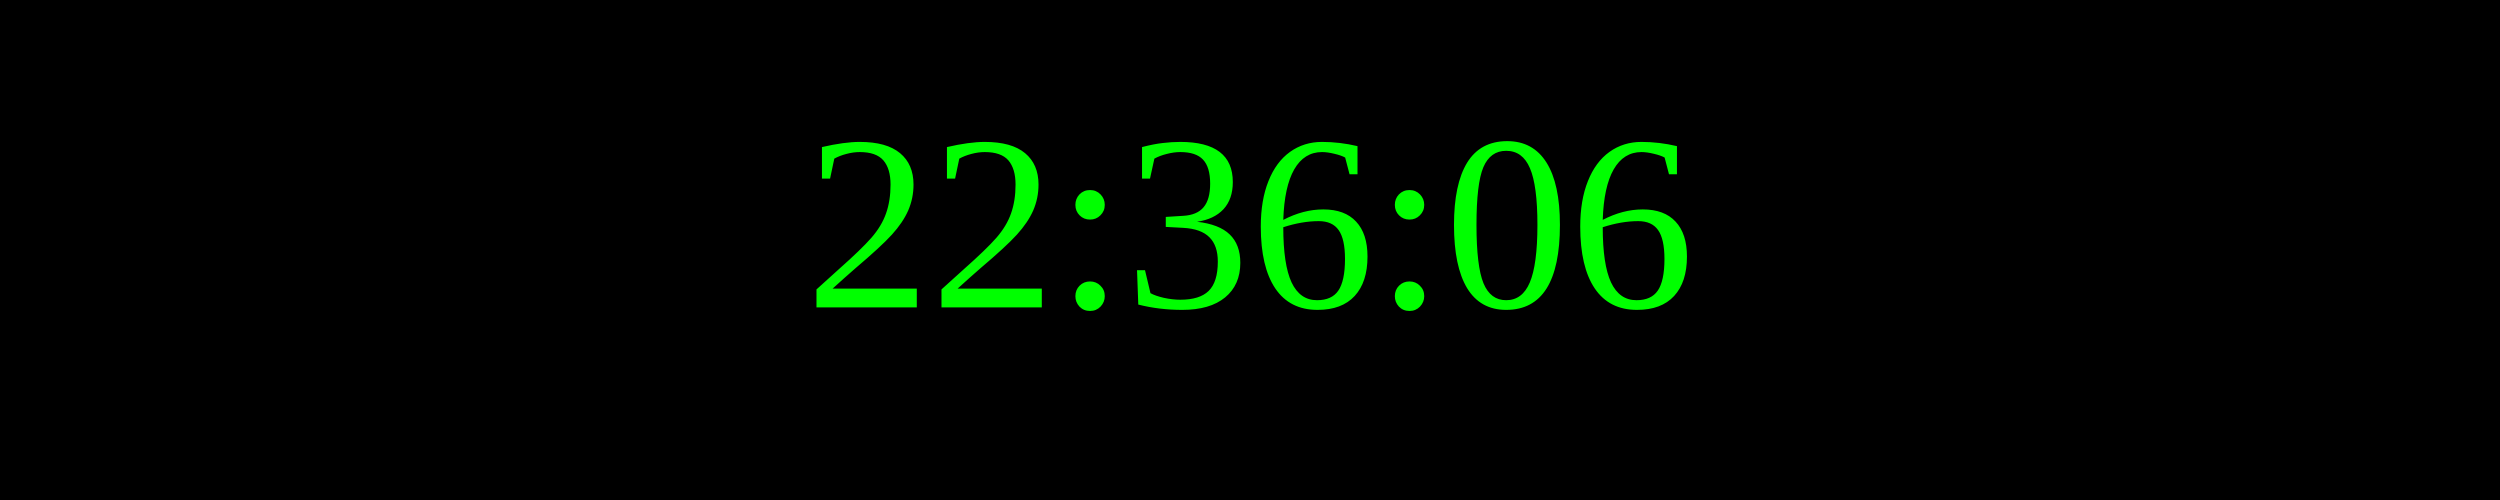
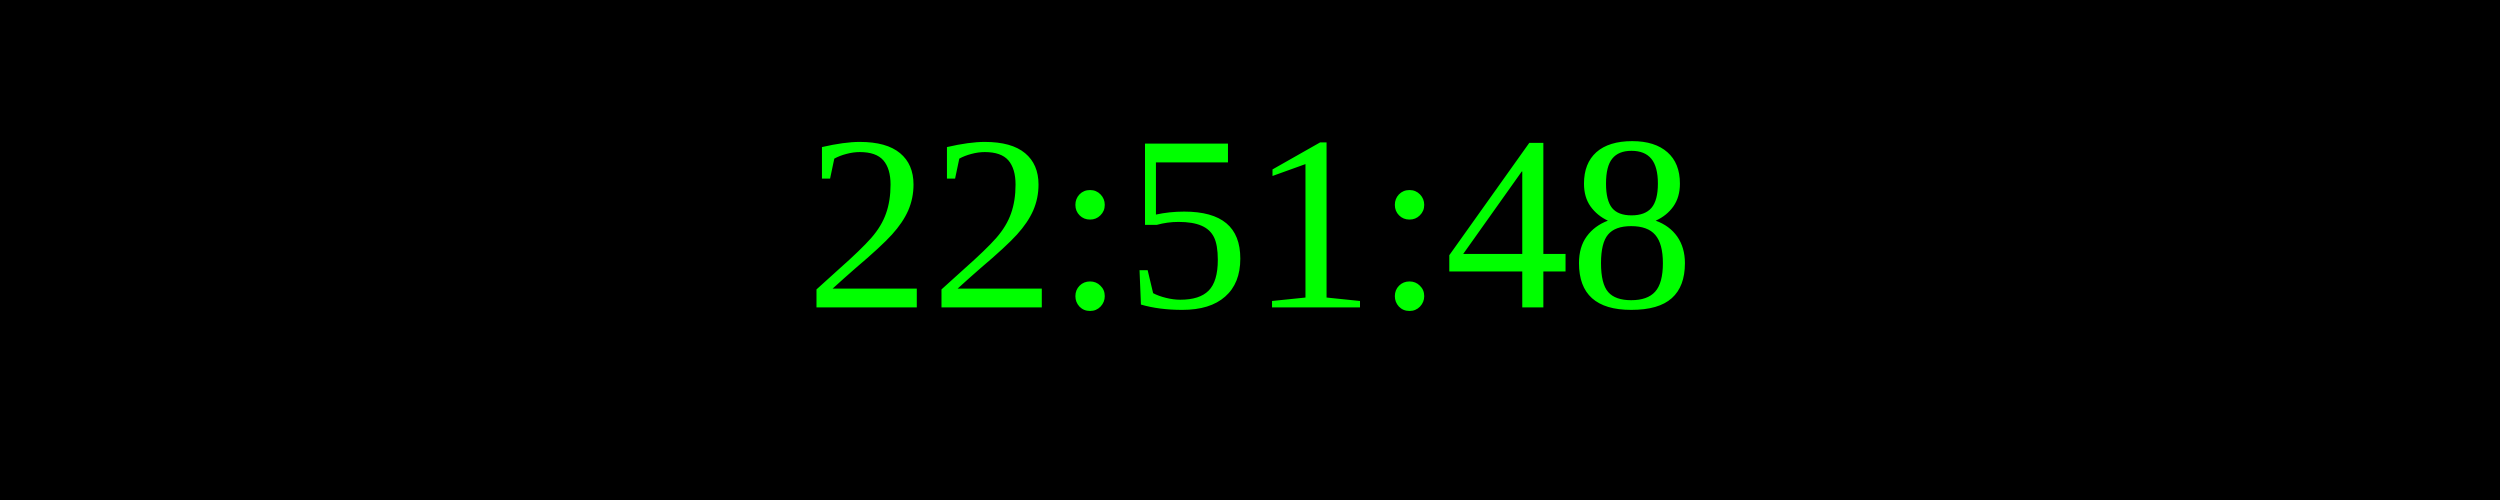
<svg xmlns="http://www.w3.org/2000/svg" width="250" height="50">
  <rect width="100%" height="100%" fill="black" />
  <text x="50%" y="50%" font-size="25" fill="lime" text-anchor="middle" dominant-baseline="middle">
- 22:36:06
+ 22:51:48
</text>
</svg>
